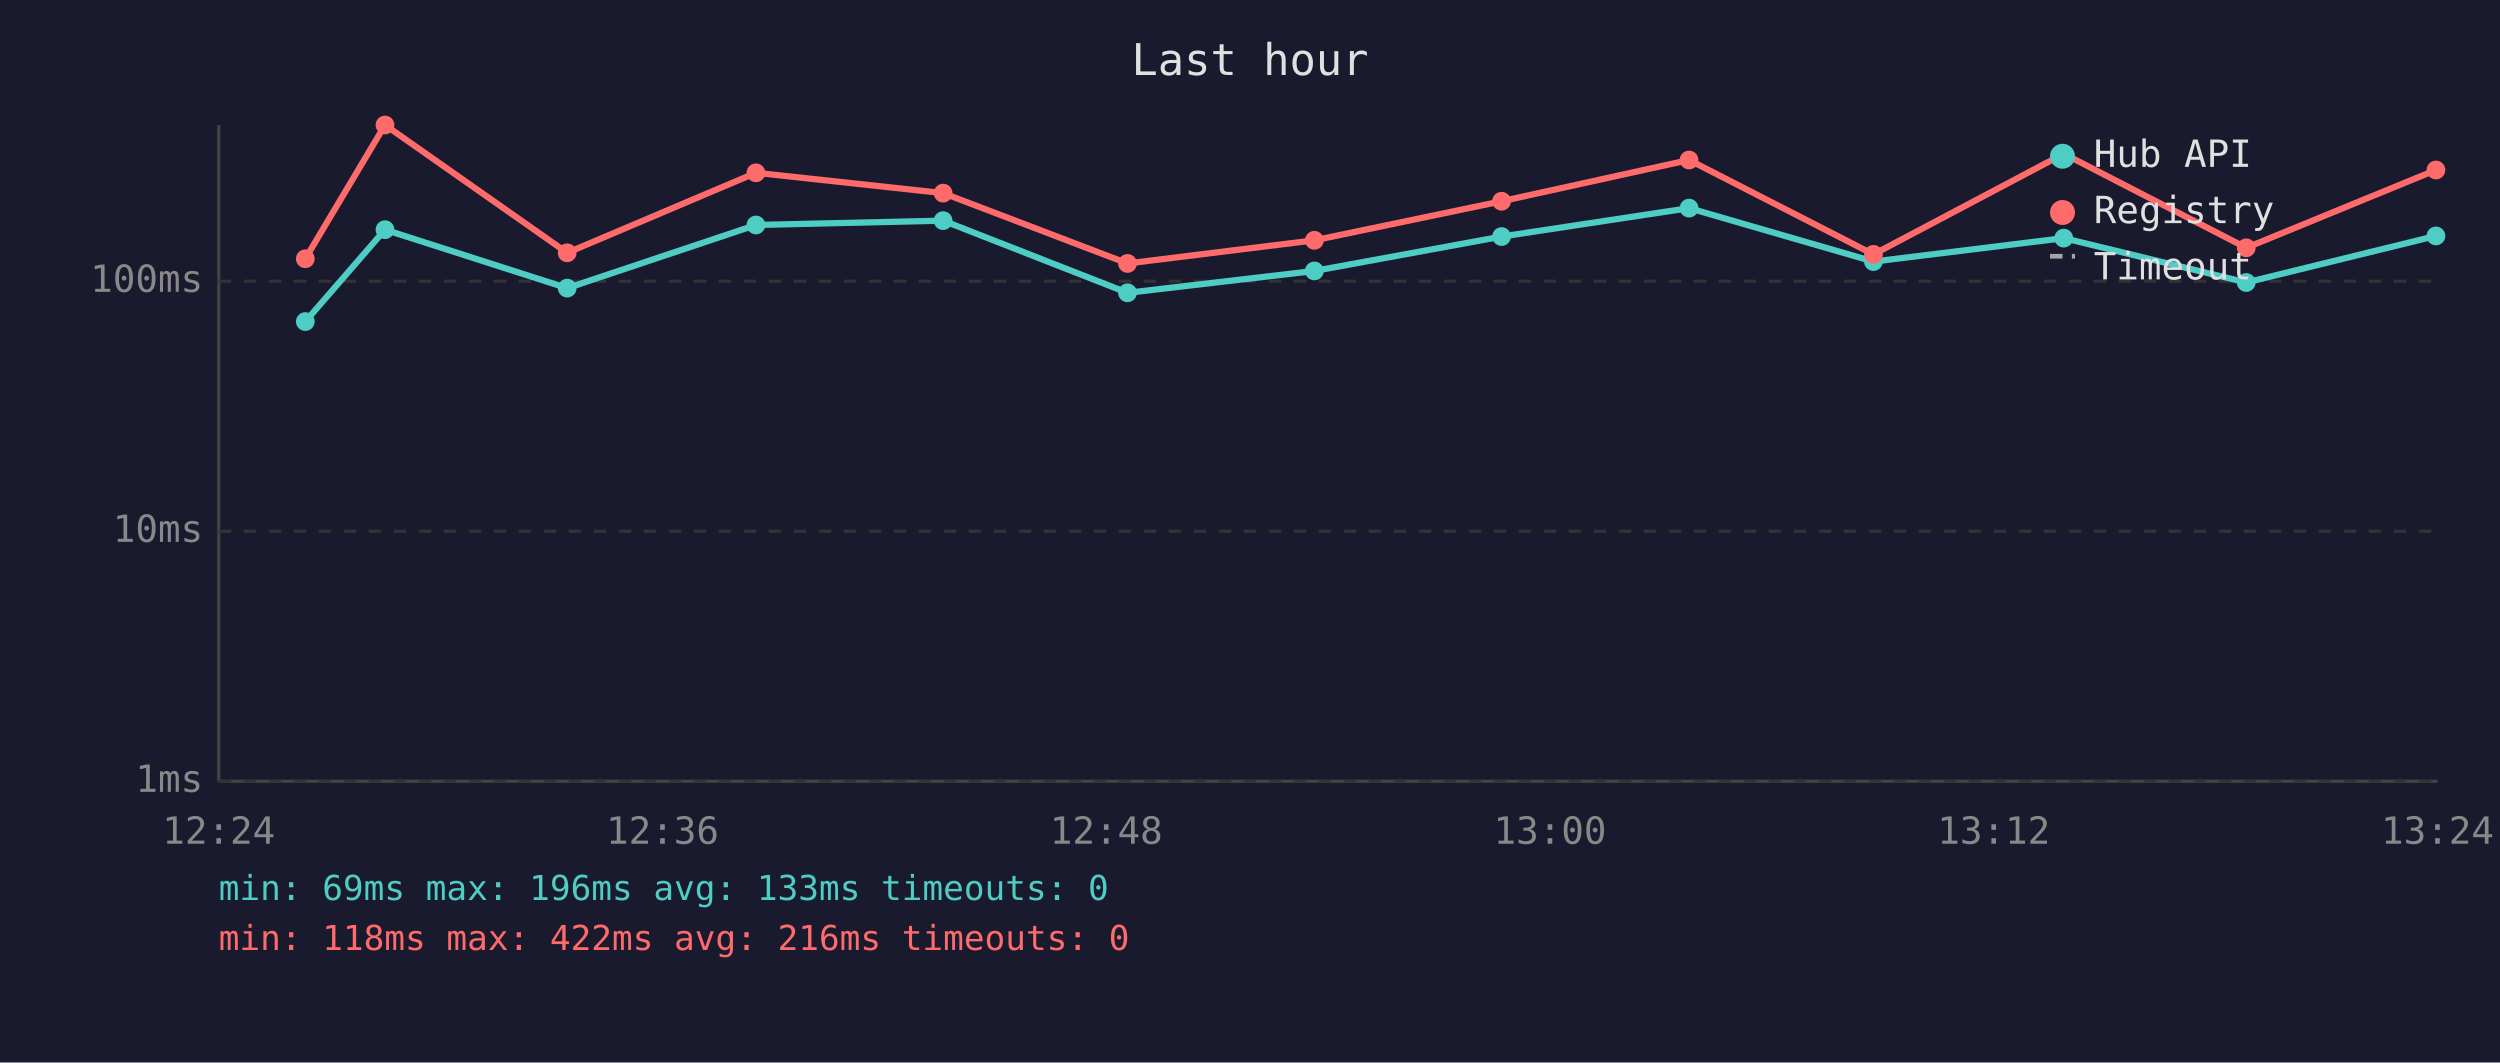
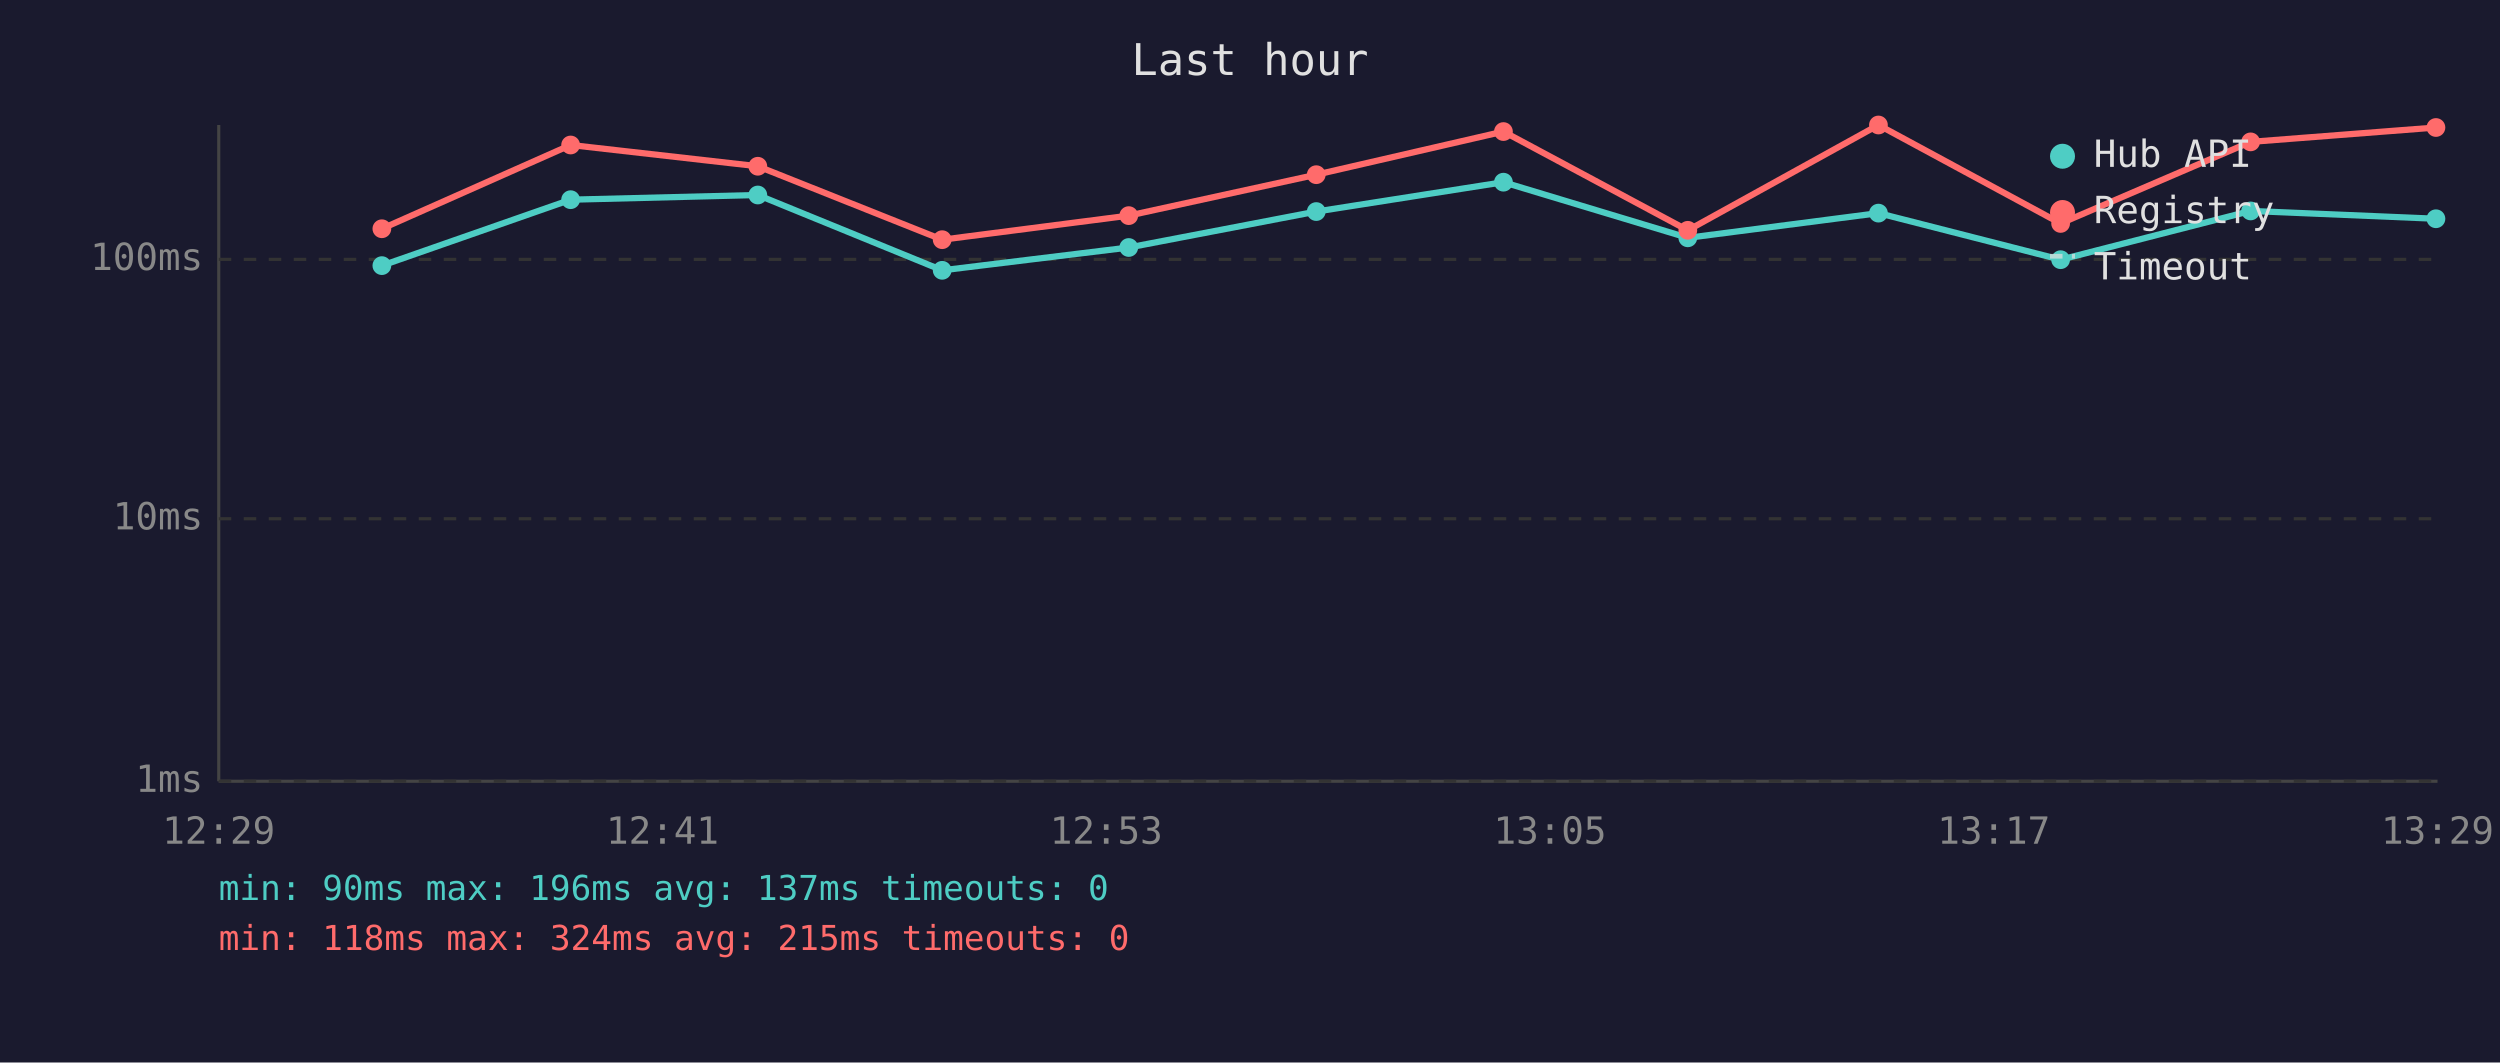
<svg xmlns="http://www.w3.org/2000/svg" viewBox="0 0 800 340" font-family="monospace" font-size="12">
  <rect width="800" height="340" fill="#1a1a2e" />
  <text x="400" y="24" fill="#e0e0e0" font-size="14" text-anchor="middle">Last hour</text>
  <line x1="70" y1="40" x2="70" y2="250" stroke="#444" stroke-width="1" />
  <line x1="70" y1="250" x2="780" y2="250" stroke="#444" stroke-width="1" />
  <line x1="70" y1="250" x2="780" y2="250" stroke="#333" stroke-width="1" stroke-dasharray="4" />
  <text x="65" y="250" fill="#888" text-anchor="end" dominant-baseline="middle">1ms</text>
-   <line x1="70" y1="170" x2="780" y2="170" stroke="#333" stroke-width="1" stroke-dasharray="4" />
-   <text x="65" y="170" fill="#888" text-anchor="end" dominant-baseline="middle">10ms</text>
-   <line x1="70" y1="90" x2="780" y2="90" stroke="#333" stroke-width="1" stroke-dasharray="4" />
-   <text x="65" y="90" fill="#888" text-anchor="end" dominant-baseline="middle">100ms</text>
-   <text x="70" y="270" fill="#888" text-anchor="middle">12:24</text>
-   <text x="212" y="270" fill="#888" text-anchor="middle">12:36</text>
-   <text x="354" y="270" fill="#888" text-anchor="middle">12:48</text>
-   <text x="496" y="270" fill="#888" text-anchor="middle">13:00</text>
-   <text x="638" y="270" fill="#888" text-anchor="middle">13:12</text>
-   <text x="780" y="270" fill="#888" text-anchor="middle">13:24</text>
-   <polyline points="97.7,102.9 123.2,73.5 181.5,92.2 241.9,72.0 301.8,70.6 360.8,93.7 420.6,86.7 480.5,75.7 540.5,66.6 599.5,83.7 660.4,76.2 718.8,90.4 779.5,75.5" fill="none" stroke="#4ecdc4" stroke-width="2" opacity="1" />
-   <circle cx="97.7" cy="102.9" r="3" fill="#4ecdc4" />
-   <circle cx="123.2" cy="73.5" r="3" fill="#4ecdc4" />
-   <circle cx="181.5" cy="92.2" r="3" fill="#4ecdc4" />
-   <circle cx="241.9" cy="72.0" r="3" fill="#4ecdc4" />
-   <circle cx="301.8" cy="70.6" r="3" fill="#4ecdc4" />
-   <circle cx="360.8" cy="93.7" r="3" fill="#4ecdc4" />
-   <circle cx="420.6" cy="86.7" r="3" fill="#4ecdc4" />
-   <circle cx="480.5" cy="75.7" r="3" fill="#4ecdc4" />
-   <circle cx="540.5" cy="66.6" r="3" fill="#4ecdc4" />
-   <circle cx="599.5" cy="83.7" r="3" fill="#4ecdc4" />
-   <circle cx="660.4" cy="76.2" r="3" fill="#4ecdc4" />
-   <circle cx="718.8" cy="90.4" r="3" fill="#4ecdc4" />
-   <circle cx="779.5" cy="75.5" r="3" fill="#4ecdc4" />
-   <polyline points="97.7,82.8 123.2,40.0 181.5,80.9 241.9,55.3 301.8,61.8 360.8,84.3 420.6,76.9 480.5,64.4 540.5,51.2 599.5,81.4 660.4,49.2 718.8,79.3 779.5,54.4" fill="none" stroke="#ff6b6b" stroke-width="2" opacity="1" />
-   <circle cx="97.7" cy="82.8" r="3" fill="#ff6b6b" />
-   <circle cx="123.2" cy="40.0" r="3" fill="#ff6b6b" />
-   <circle cx="181.5" cy="80.9" r="3" fill="#ff6b6b" />
-   <circle cx="241.9" cy="55.3" r="3" fill="#ff6b6b" />
-   <circle cx="301.8" cy="61.8" r="3" fill="#ff6b6b" />
-   <circle cx="360.8" cy="84.3" r="3" fill="#ff6b6b" />
-   <circle cx="420.6" cy="76.9" r="3" fill="#ff6b6b" />
-   <circle cx="480.5" cy="64.4" r="3" fill="#ff6b6b" />
-   <circle cx="540.5" cy="51.2" r="3" fill="#ff6b6b" />
-   <circle cx="599.5" cy="81.4" r="3" fill="#ff6b6b" />
-   <circle cx="660.4" cy="49.2" r="3" fill="#ff6b6b" />
-   <circle cx="718.8" cy="79.3" r="3" fill="#ff6b6b" />
-   <circle cx="779.5" cy="54.4" r="3" fill="#ff6b6b" />
+   <line x1="70" y1="166" x2="780" y2="166" stroke="#333" stroke-width="1" stroke-dasharray="4" />
+   <text x="65" y="166" fill="#888" text-anchor="end" dominant-baseline="middle">10ms</text>
+   <line x1="70" y1="83" x2="780" y2="83" stroke="#333" stroke-width="1" stroke-dasharray="4" />
+   <text x="65" y="83" fill="#888" text-anchor="end" dominant-baseline="middle">100ms</text>
+   <text x="70" y="270" fill="#888" text-anchor="middle">12:29</text>
+   <text x="212" y="270" fill="#888" text-anchor="middle">12:41</text>
+   <text x="354" y="270" fill="#888" text-anchor="middle">12:53</text>
+   <text x="496" y="270" fill="#888" text-anchor="middle">13:05</text>
+   <text x="638" y="270" fill="#888" text-anchor="middle">13:17</text>
+   <text x="780" y="270" fill="#888" text-anchor="middle">13:29</text>
+   <polyline points="122.2,85.0 182.6,63.9 242.5,62.4 301.5,86.5 361.2,79.2 421.2,67.7 481.1,58.3 540.1,76.1 601.1,68.2 659.4,83.1 720.2,67.5 779.5,70.0" fill="none" stroke="#4ecdc4" stroke-width="2" opacity="1" />
+   <circle cx="122.2" cy="85.0" r="3" fill="#4ecdc4" />
+   <circle cx="182.6" cy="63.9" r="3" fill="#4ecdc4" />
+   <circle cx="242.5" cy="62.4" r="3" fill="#4ecdc4" />
+   <circle cx="301.5" cy="86.5" r="3" fill="#4ecdc4" />
+   <circle cx="361.2" cy="79.2" r="3" fill="#4ecdc4" />
+   <circle cx="421.2" cy="67.7" r="3" fill="#4ecdc4" />
+   <circle cx="481.1" cy="58.3" r="3" fill="#4ecdc4" />
+   <circle cx="540.1" cy="76.1" r="3" fill="#4ecdc4" />
+   <circle cx="601.1" cy="68.2" r="3" fill="#4ecdc4" />
+   <circle cx="659.4" cy="83.1" r="3" fill="#4ecdc4" />
+   <circle cx="720.2" cy="67.5" r="3" fill="#4ecdc4" />
+   <circle cx="779.5" cy="70.0" r="3" fill="#4ecdc4" />
+   <polyline points="122.2,73.2 182.6,46.4 242.5,53.2 301.5,76.7 361.2,69.0 421.2,55.9 481.1,42.1 540.1,73.7 601.1,40.0 659.4,71.5 720.2,45.4 779.5,40.8" fill="none" stroke="#ff6b6b" stroke-width="2" opacity="1" />
+   <circle cx="122.2" cy="73.2" r="3" fill="#ff6b6b" />
+   <circle cx="182.6" cy="46.4" r="3" fill="#ff6b6b" />
+   <circle cx="242.5" cy="53.2" r="3" fill="#ff6b6b" />
+   <circle cx="301.5" cy="76.7" r="3" fill="#ff6b6b" />
+   <circle cx="361.2" cy="69.0" r="3" fill="#ff6b6b" />
+   <circle cx="421.2" cy="55.9" r="3" fill="#ff6b6b" />
+   <circle cx="481.1" cy="42.1" r="3" fill="#ff6b6b" />
+   <circle cx="540.1" cy="73.7" r="3" fill="#ff6b6b" />
+   <circle cx="601.1" cy="40.0" r="3" fill="#ff6b6b" />
+   <circle cx="659.4" cy="71.5" r="3" fill="#ff6b6b" />
+   <circle cx="720.2" cy="45.4" r="3" fill="#ff6b6b" />
+   <circle cx="779.5" cy="40.8" r="3" fill="#ff6b6b" />
  <circle cx="660" cy="50" r="4" fill="#4ecdc4" />
  <text x="670" y="50" fill="#e0e0e0" dominant-baseline="middle">Hub API</text>
  <circle cx="660" cy="68" r="4" fill="#ff6b6b" />
  <text x="670" y="68" fill="#e0e0e0" dominant-baseline="middle">Registry</text>
  <line x1="656" y1="82" x2="664" y2="82" stroke="#e0e0e0" stroke-width="1.5" stroke-dasharray="4,3" opacity="0.7" />
  <text x="670" y="86" fill="#e0e0e0" dominant-baseline="middle">Timeout</text>
-   <text x="70" y="288" fill="#4ecdc4" font-size="11">min: 69ms  max: 196ms  avg: 133ms  timeouts: 0</text>
-   <text x="70" y="304" fill="#ff6b6b" font-size="11">min: 118ms  max: 422ms  avg: 216ms  timeouts: 0</text>
+   <text x="70" y="288" fill="#4ecdc4" font-size="11">min: 90ms  max: 196ms  avg: 137ms  timeouts: 0</text>
+   <text x="70" y="304" fill="#ff6b6b" font-size="11">min: 118ms  max: 324ms  avg: 215ms  timeouts: 0</text>
</svg>
